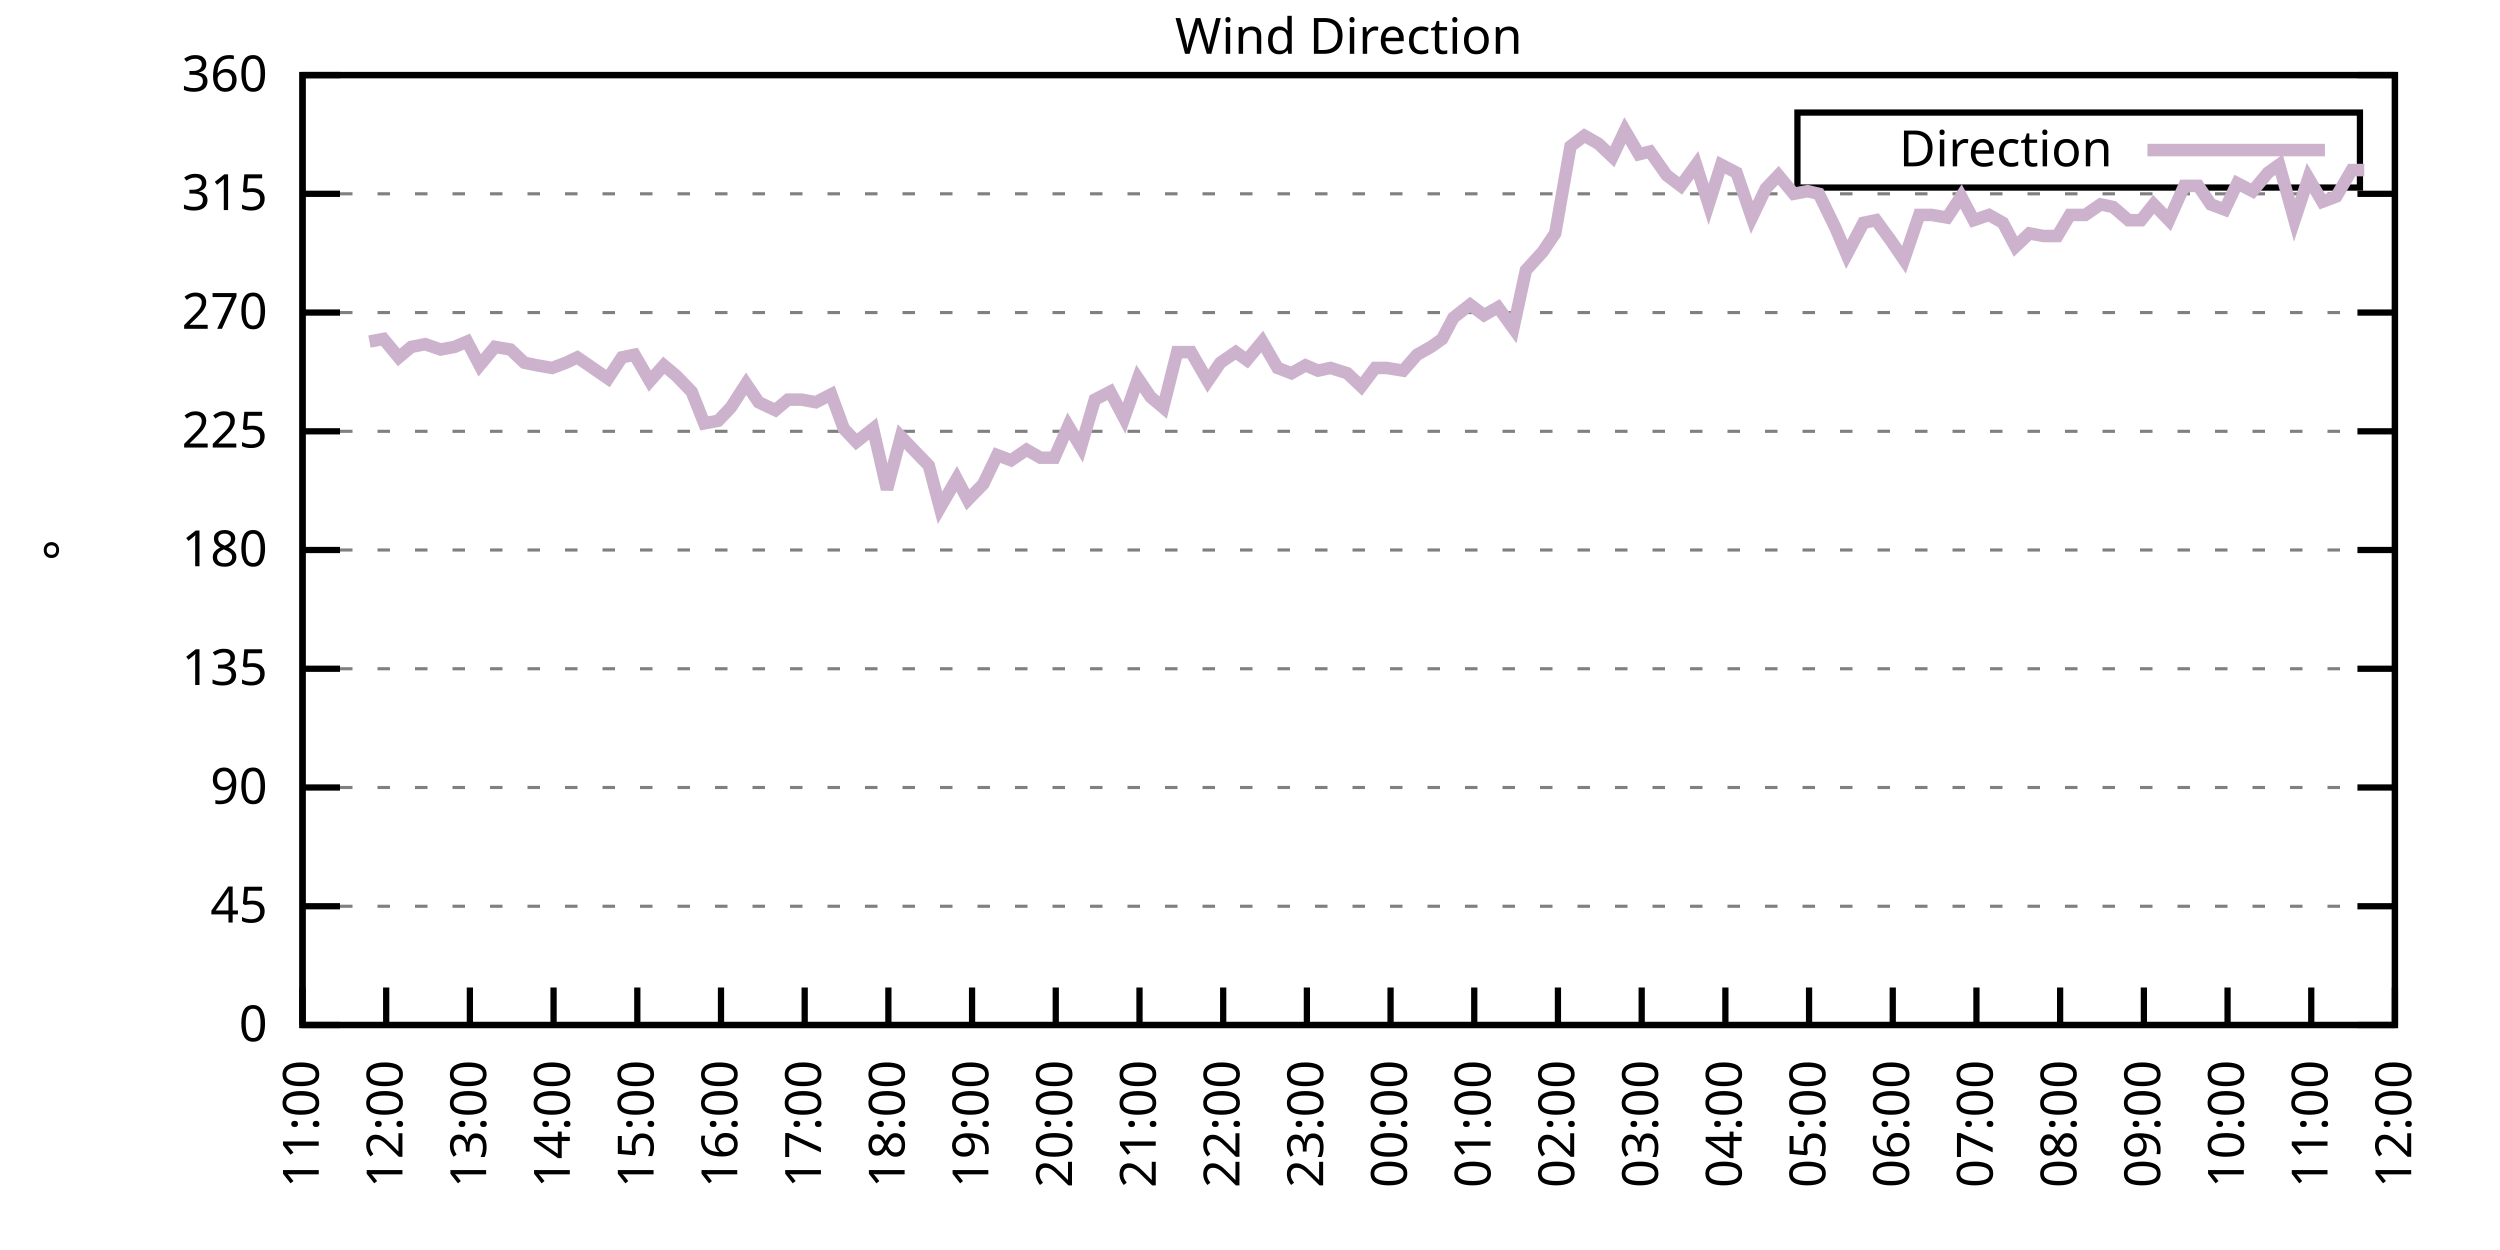
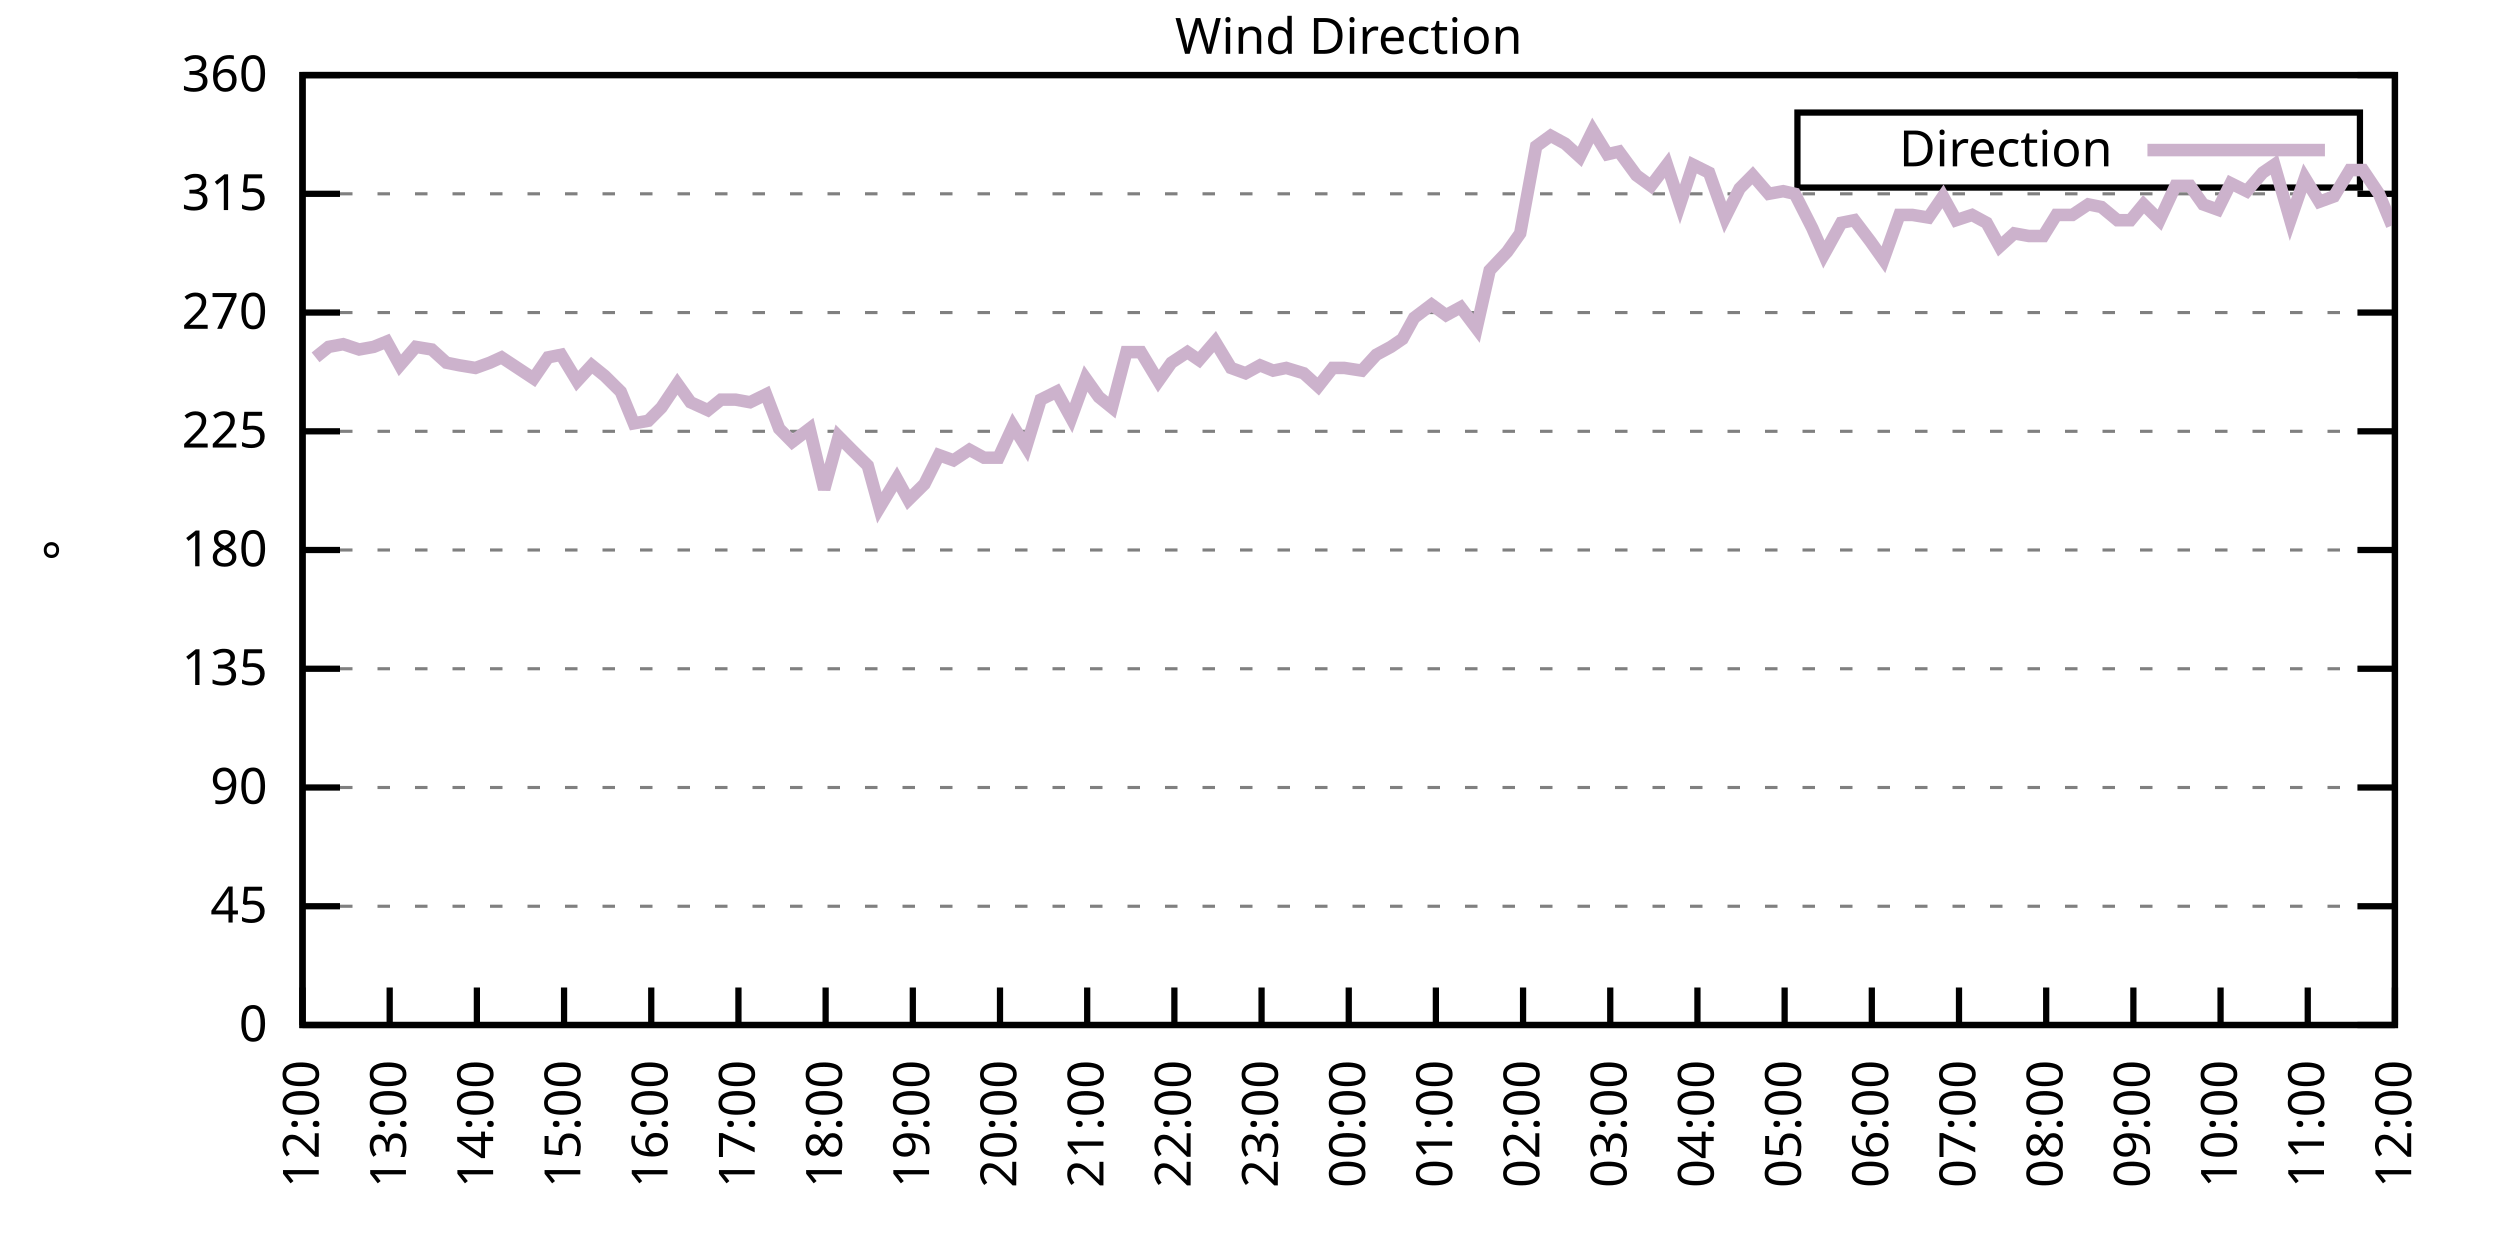
<svg xmlns="http://www.w3.org/2000/svg" xmlns:xlink="http://www.w3.org/1999/xlink" width="400" height="200" viewBox="0 0 400 200">
  <g id="gnuplot_canvas">
    <rect x="0" y="0" width="400" height="200" fill="none" />
    <defs>
      <circle id="gpDot" r="0.5" stroke-width="0.5" stroke="currentColor" />
      <path id="gpPt0" stroke-width="0.333" stroke="currentColor" d="M-1,0 h2 M0,-1 v2" />
      <path id="gpPt1" stroke-width="0.333" stroke="currentColor" d="M-1,-1 L1,1 M1,-1 L-1,1" />
      <path id="gpPt2" stroke-width="0.333" stroke="currentColor" d="M-1,0 L1,0 M0,-1 L0,1 M-1,-1 L1,1 M-1,1 L1,-1" />
      <rect id="gpPt3" stroke-width="0.333" stroke="currentColor" x="-1" y="-1" width="2" height="2" />
      <rect id="gpPt4" stroke-width="0.333" stroke="currentColor" fill="currentColor" x="-1" y="-1" width="2" height="2" />
      <circle id="gpPt5" stroke-width="0.333" stroke="currentColor" cx="0" cy="0" r="1" />
      <use xlink:href="#gpPt5" id="gpPt6" fill="currentColor" stroke="none" />
      <path id="gpPt7" stroke-width="0.333" stroke="currentColor" d="M0,-1.33 L-1.33,0.67 L1.33,0.67 z" />
      <use xlink:href="#gpPt7" id="gpPt8" fill="currentColor" stroke="none" />
      <use xlink:href="#gpPt7" id="gpPt9" stroke="currentColor" transform="rotate(180)" />
      <use xlink:href="#gpPt9" id="gpPt10" fill="currentColor" stroke="none" />
      <use xlink:href="#gpPt3" id="gpPt11" stroke="currentColor" transform="rotate(45)" />
      <use xlink:href="#gpPt11" id="gpPt12" fill="currentColor" stroke="none" />
      <path id="gpPt13" stroke-width="0.333" stroke="currentColor" d="M0,1.330 L1.265,0.411 L0.782,-1.067 L-0.782,-1.076 L-1.265,0.411 z" />
      <use xlink:href="#gpPt13" id="gpPt14" fill="currentColor" stroke="none" />
      <filter id="textbox" filterUnits="objectBoundingBox" x="0" y="0" height="1" width="1">
        <feFlood flood-color="white" flood-opacity="1" result="bgnd" />
        <feComposite in="SourceGraphic" in2="bgnd" operator="atop" />
      </filter>
      <filter id="greybox" filterUnits="objectBoundingBox" x="0" y="0" height="1" width="1">
        <feFlood flood-color="lightgrey" flood-opacity="1" result="grey" />
        <feComposite in="SourceGraphic" in2="grey" operator="atop" />
      </filter>
    </defs>
    <g fill="none" color="white" stroke="currentColor" stroke-width="1.00" stroke-linecap="butt" stroke-linejoin="miter">
</g>
    <g fill="none" color="black" stroke="currentColor" stroke-width="1.00" stroke-linecap="butt" stroke-linejoin="miter">
      <g stroke="none" shape-rendering="crispEdges">
        <polygon fill="rgb(255, 255, 255)" points="48.40,164.00 383.18,164.00 383.18,12.02 48.40,12.02 " />
      </g>
    </g>
    <g fill="none" color="black" stroke="currentColor" stroke-width="1.00" stroke-linecap="butt" stroke-linejoin="miter">
</g>
    <g fill="none" color="black" stroke="black" stroke-width="0.50" stroke-linecap="butt" stroke-linejoin="miter">
</g>
    <g fill="none" color="gray" stroke="currentColor" stroke-width="0.50" stroke-linecap="butt" stroke-linejoin="miter">
      <path stroke="gray" stroke-dasharray="2,4" class="gridline" d="M48.40,164.00 L383.19,164.00  " />
    </g>
    <g fill="none" color="gray" stroke="gray" stroke-width="1.00" stroke-linecap="butt" stroke-linejoin="miter">
</g>
    <g fill="none" color="black" stroke="currentColor" stroke-width="1.00" stroke-linecap="butt" stroke-linejoin="miter">
      <path stroke="black" d="M48.40,164.00 L54.40,164.00 M383.19,164.00 L377.19,164.00  " />
      <g transform="translate(42.80,166.60)" stroke="none" fill="black" font-family="Sans" font-size="8.00" text-anchor="end">
        <text>
          <tspan font-family="Sans"> 0</tspan>
        </text>
      </g>
    </g>
    <g fill="none" color="black" stroke="currentColor" stroke-width="1.00" stroke-linecap="butt" stroke-linejoin="miter">
</g>
    <g fill="none" color="black" stroke="black" stroke-width="0.50" stroke-linecap="butt" stroke-linejoin="miter">
</g>
    <g fill="none" color="gray" stroke="currentColor" stroke-width="0.50" stroke-linecap="butt" stroke-linejoin="miter">
      <path stroke="gray" stroke-dasharray="2,4" class="gridline" d="M48.40,145.00 L383.19,145.00  " />
    </g>
    <g fill="none" color="gray" stroke="gray" stroke-width="1.00" stroke-linecap="butt" stroke-linejoin="miter">
</g>
    <g fill="none" color="black" stroke="currentColor" stroke-width="1.00" stroke-linecap="butt" stroke-linejoin="miter">
      <path stroke="black" d="M48.40,145.00 L54.40,145.00 M383.19,145.00 L377.19,145.00  " />
      <g transform="translate(42.80,147.60)" stroke="none" fill="black" font-family="Sans" font-size="8.00" text-anchor="end">
        <text>
          <tspan font-family="Sans"> 45</tspan>
        </text>
      </g>
    </g>
    <g fill="none" color="black" stroke="currentColor" stroke-width="1.00" stroke-linecap="butt" stroke-linejoin="miter">
</g>
    <g fill="none" color="black" stroke="black" stroke-width="0.50" stroke-linecap="butt" stroke-linejoin="miter">
</g>
    <g fill="none" color="gray" stroke="currentColor" stroke-width="0.50" stroke-linecap="butt" stroke-linejoin="miter">
      <path stroke="gray" stroke-dasharray="2,4" class="gridline" d="M48.40,126.00 L383.19,126.00  " />
    </g>
    <g fill="none" color="gray" stroke="gray" stroke-width="1.00" stroke-linecap="butt" stroke-linejoin="miter">
</g>
    <g fill="none" color="black" stroke="currentColor" stroke-width="1.00" stroke-linecap="butt" stroke-linejoin="miter">
      <path stroke="black" d="M48.40,126.00 L54.40,126.00 M383.19,126.00 L377.19,126.00  " />
      <g transform="translate(42.80,128.60)" stroke="none" fill="black" font-family="Sans" font-size="8.00" text-anchor="end">
        <text>
          <tspan font-family="Sans"> 90</tspan>
        </text>
      </g>
    </g>
    <g fill="none" color="black" stroke="currentColor" stroke-width="1.00" stroke-linecap="butt" stroke-linejoin="miter">
</g>
    <g fill="none" color="black" stroke="black" stroke-width="0.50" stroke-linecap="butt" stroke-linejoin="miter">
</g>
    <g fill="none" color="gray" stroke="currentColor" stroke-width="0.50" stroke-linecap="butt" stroke-linejoin="miter">
      <path stroke="gray" stroke-dasharray="2,4" class="gridline" d="M48.40,107.00 L383.19,107.00  " />
    </g>
    <g fill="none" color="gray" stroke="gray" stroke-width="1.00" stroke-linecap="butt" stroke-linejoin="miter">
</g>
    <g fill="none" color="black" stroke="currentColor" stroke-width="1.00" stroke-linecap="butt" stroke-linejoin="miter">
      <path stroke="black" d="M48.40,107.00 L54.40,107.00 M383.19,107.00 L377.19,107.00  " />
      <g transform="translate(42.80,109.60)" stroke="none" fill="black" font-family="Sans" font-size="8.00" text-anchor="end">
        <text>
          <tspan font-family="Sans"> 135</tspan>
        </text>
      </g>
    </g>
    <g fill="none" color="black" stroke="currentColor" stroke-width="1.00" stroke-linecap="butt" stroke-linejoin="miter">
</g>
    <g fill="none" color="black" stroke="black" stroke-width="0.50" stroke-linecap="butt" stroke-linejoin="miter">
</g>
    <g fill="none" color="gray" stroke="currentColor" stroke-width="0.50" stroke-linecap="butt" stroke-linejoin="miter">
      <path stroke="gray" stroke-dasharray="2,4" class="gridline" d="M48.40,88.00 L383.19,88.00  " />
    </g>
    <g fill="none" color="gray" stroke="gray" stroke-width="1.00" stroke-linecap="butt" stroke-linejoin="miter">
</g>
    <g fill="none" color="black" stroke="currentColor" stroke-width="1.00" stroke-linecap="butt" stroke-linejoin="miter">
      <path stroke="black" d="M48.40,88.00 L54.40,88.00 M383.19,88.00 L377.19,88.00  " />
      <g transform="translate(42.80,90.60)" stroke="none" fill="black" font-family="Sans" font-size="8.00" text-anchor="end">
        <text>
          <tspan font-family="Sans"> 180</tspan>
        </text>
      </g>
    </g>
    <g fill="none" color="black" stroke="currentColor" stroke-width="1.00" stroke-linecap="butt" stroke-linejoin="miter">
</g>
    <g fill="none" color="black" stroke="black" stroke-width="0.50" stroke-linecap="butt" stroke-linejoin="miter">
</g>
    <g fill="none" color="gray" stroke="currentColor" stroke-width="0.50" stroke-linecap="butt" stroke-linejoin="miter">
      <path stroke="gray" stroke-dasharray="2,4" class="gridline" d="M48.40,69.01 L383.19,69.01  " />
    </g>
    <g fill="none" color="gray" stroke="gray" stroke-width="1.00" stroke-linecap="butt" stroke-linejoin="miter">
</g>
    <g fill="none" color="black" stroke="currentColor" stroke-width="1.00" stroke-linecap="butt" stroke-linejoin="miter">
      <path stroke="black" d="M48.40,69.01 L54.40,69.01 M383.19,69.01 L377.19,69.01  " />
      <g transform="translate(42.80,71.61)" stroke="none" fill="black" font-family="Sans" font-size="8.00" text-anchor="end">
        <text>
          <tspan font-family="Sans"> 225</tspan>
        </text>
      </g>
    </g>
    <g fill="none" color="black" stroke="currentColor" stroke-width="1.00" stroke-linecap="butt" stroke-linejoin="miter">
</g>
    <g fill="none" color="black" stroke="black" stroke-width="0.50" stroke-linecap="butt" stroke-linejoin="miter">
</g>
    <g fill="none" color="gray" stroke="currentColor" stroke-width="0.50" stroke-linecap="butt" stroke-linejoin="miter">
      <path stroke="gray" stroke-dasharray="2,4" class="gridline" d="M48.40,50.01 L383.19,50.01  " />
    </g>
    <g fill="none" color="gray" stroke="gray" stroke-width="1.00" stroke-linecap="butt" stroke-linejoin="miter">
</g>
    <g fill="none" color="black" stroke="currentColor" stroke-width="1.00" stroke-linecap="butt" stroke-linejoin="miter">
      <path stroke="black" d="M48.40,50.01 L54.40,50.01 M383.19,50.01 L377.19,50.01  " />
      <g transform="translate(42.80,52.61)" stroke="none" fill="black" font-family="Sans" font-size="8.00" text-anchor="end">
        <text>
          <tspan font-family="Sans"> 270</tspan>
        </text>
      </g>
    </g>
    <g fill="none" color="black" stroke="currentColor" stroke-width="1.00" stroke-linecap="butt" stroke-linejoin="miter">
</g>
    <g fill="none" color="black" stroke="black" stroke-width="0.50" stroke-linecap="butt" stroke-linejoin="miter">
</g>
    <g fill="none" color="gray" stroke="currentColor" stroke-width="0.50" stroke-linecap="butt" stroke-linejoin="miter">
      <path stroke="gray" stroke-dasharray="2,4" class="gridline" d="M48.40,31.01 L383.19,31.01  " />
    </g>
    <g fill="none" color="gray" stroke="gray" stroke-width="1.00" stroke-linecap="butt" stroke-linejoin="miter">
</g>
    <g fill="none" color="black" stroke="currentColor" stroke-width="1.00" stroke-linecap="butt" stroke-linejoin="miter">
      <path stroke="black" d="M48.40,31.01 L54.40,31.01 M383.19,31.01 L377.19,31.01  " />
      <g transform="translate(42.80,33.61)" stroke="none" fill="black" font-family="Sans" font-size="8.00" text-anchor="end">
        <text>
          <tspan font-family="Sans"> 315</tspan>
        </text>
      </g>
    </g>
    <g fill="none" color="black" stroke="currentColor" stroke-width="1.00" stroke-linecap="butt" stroke-linejoin="miter">
</g>
    <g fill="none" color="black" stroke="black" stroke-width="0.50" stroke-linecap="butt" stroke-linejoin="miter">
</g>
    <g fill="none" color="gray" stroke="currentColor" stroke-width="0.50" stroke-linecap="butt" stroke-linejoin="miter">
      <path stroke="gray" stroke-dasharray="2,4" class="gridline" d="M48.40,12.01 L383.19,12.01  " />
    </g>
    <g fill="none" color="gray" stroke="gray" stroke-width="1.00" stroke-linecap="butt" stroke-linejoin="miter">
</g>
    <g fill="none" color="black" stroke="currentColor" stroke-width="1.00" stroke-linecap="butt" stroke-linejoin="miter">
      <path stroke="black" d="M48.40,12.01 L54.40,12.01 M383.19,12.01 L377.19,12.01  " />
      <g transform="translate(42.80,14.61)" stroke="none" fill="black" font-family="Sans" font-size="8.00" text-anchor="end">
        <text>
          <tspan font-family="Sans"> 360</tspan>
        </text>
      </g>
    </g>
    <g fill="none" color="black" stroke="currentColor" stroke-width="1.00" stroke-linecap="butt" stroke-linejoin="miter">
      <path stroke="black" d="M48.40,164.00 L48.40,158.00  " />
      <g transform="translate(51.00,169.60) rotate(270.00)" stroke="none" fill="black" font-family="Sans" font-size="8.00" text-anchor="end">
        <text>
-           <tspan font-family="Sans">11:00</tspan>
-         </text>
-       </g>
-     </g>
-     <g fill="none" color="black" stroke="currentColor" stroke-width="1.00" stroke-linecap="butt" stroke-linejoin="miter">
-       <path stroke="black" d="M61.79,164.00 L61.79,158.00  " />
-       <g transform="translate(64.39,169.60) rotate(270.00)" stroke="none" fill="black" font-family="Sans" font-size="8.00" text-anchor="end">
-         <text>
          <tspan font-family="Sans">12:00</tspan>
        </text>
      </g>
    </g>
    <g fill="none" color="black" stroke="currentColor" stroke-width="1.00" stroke-linecap="butt" stroke-linejoin="miter">
-       <path stroke="black" d="M75.18,164.00 L75.18,158.00  " />
-       <g transform="translate(77.78,169.60) rotate(270.00)" stroke="none" fill="black" font-family="Sans" font-size="8.00" text-anchor="end">
+       <path stroke="black" d="M62.35,164.00 L62.35,158.00  " />
+       <g transform="translate(64.95,169.60) rotate(270.00)" stroke="none" fill="black" font-family="Sans" font-size="8.00" text-anchor="end">
        <text>
          <tspan font-family="Sans">13:00</tspan>
        </text>
      </g>
    </g>
    <g fill="none" color="black" stroke="currentColor" stroke-width="1.00" stroke-linecap="butt" stroke-linejoin="miter">
-       <path stroke="black" d="M88.57,164.00 L88.57,158.00  " />
-       <g transform="translate(91.17,169.60) rotate(270.00)" stroke="none" fill="black" font-family="Sans" font-size="8.00" text-anchor="end">
+       <path stroke="black" d="M76.30,164.00 L76.30,158.00  " />
+       <g transform="translate(78.90,169.60) rotate(270.00)" stroke="none" fill="black" font-family="Sans" font-size="8.00" text-anchor="end">
        <text>
          <tspan font-family="Sans">14:00</tspan>
        </text>
      </g>
    </g>
    <g fill="none" color="black" stroke="currentColor" stroke-width="1.00" stroke-linecap="butt" stroke-linejoin="miter">
-       <path stroke="black" d="M101.97,164.00 L101.97,158.00  " />
-       <g transform="translate(104.57,169.60) rotate(270.00)" stroke="none" fill="black" font-family="Sans" font-size="8.00" text-anchor="end">
+       <path stroke="black" d="M90.25,164.00 L90.25,158.00  " />
+       <g transform="translate(92.85,169.60) rotate(270.00)" stroke="none" fill="black" font-family="Sans" font-size="8.00" text-anchor="end">
        <text>
          <tspan font-family="Sans">15:00</tspan>
        </text>
      </g>
    </g>
    <g fill="none" color="black" stroke="currentColor" stroke-width="1.00" stroke-linecap="butt" stroke-linejoin="miter">
-       <path stroke="black" d="M115.36,164.00 L115.36,158.00  " />
-       <g transform="translate(117.96,169.60) rotate(270.00)" stroke="none" fill="black" font-family="Sans" font-size="8.00" text-anchor="end">
+       <path stroke="black" d="M104.20,164.00 L104.20,158.00  " />
+       <g transform="translate(106.80,169.60) rotate(270.00)" stroke="none" fill="black" font-family="Sans" font-size="8.00" text-anchor="end">
        <text>
          <tspan font-family="Sans">16:00</tspan>
        </text>
      </g>
    </g>
    <g fill="none" color="black" stroke="currentColor" stroke-width="1.00" stroke-linecap="butt" stroke-linejoin="miter">
-       <path stroke="black" d="M128.75,164.00 L128.75,158.00  " />
-       <g transform="translate(131.35,169.60) rotate(270.00)" stroke="none" fill="black" font-family="Sans" font-size="8.00" text-anchor="end">
+       <path stroke="black" d="M118.15,164.00 L118.15,158.00  " />
+       <g transform="translate(120.75,169.60) rotate(270.00)" stroke="none" fill="black" font-family="Sans" font-size="8.00" text-anchor="end">
        <text>
          <tspan font-family="Sans">17:00</tspan>
        </text>
      </g>
    </g>
    <g fill="none" color="black" stroke="currentColor" stroke-width="1.00" stroke-linecap="butt" stroke-linejoin="miter">
-       <path stroke="black" d="M142.14,164.00 L142.14,158.00  " />
-       <g transform="translate(144.74,169.60) rotate(270.00)" stroke="none" fill="black" font-family="Sans" font-size="8.00" text-anchor="end">
+       <path stroke="black" d="M132.10,164.00 L132.10,158.00  " />
+       <g transform="translate(134.70,169.60) rotate(270.00)" stroke="none" fill="black" font-family="Sans" font-size="8.00" text-anchor="end">
        <text>
          <tspan font-family="Sans">18:00</tspan>
        </text>
      </g>
    </g>
    <g fill="none" color="black" stroke="currentColor" stroke-width="1.00" stroke-linecap="butt" stroke-linejoin="miter">
-       <path stroke="black" d="M155.53,164.00 L155.53,158.00  " />
-       <g transform="translate(158.13,169.60) rotate(270.00)" stroke="none" fill="black" font-family="Sans" font-size="8.00" text-anchor="end">
+       <path stroke="black" d="M146.05,164.00 L146.05,158.00  " />
+       <g transform="translate(148.65,169.60) rotate(270.00)" stroke="none" fill="black" font-family="Sans" font-size="8.00" text-anchor="end">
        <text>
          <tspan font-family="Sans">19:00</tspan>
        </text>
      </g>
    </g>
    <g fill="none" color="black" stroke="currentColor" stroke-width="1.00" stroke-linecap="butt" stroke-linejoin="miter">
-       <path stroke="black" d="M168.92,164.00 L168.92,158.00  " />
-       <g transform="translate(171.52,169.60) rotate(270.00)" stroke="none" fill="black" font-family="Sans" font-size="8.00" text-anchor="end">
+       <path stroke="black" d="M160.00,164.00 L160.00,158.00  " />
+       <g transform="translate(162.60,169.60) rotate(270.00)" stroke="none" fill="black" font-family="Sans" font-size="8.00" text-anchor="end">
        <text>
          <tspan font-family="Sans">20:00</tspan>
        </text>
      </g>
    </g>
    <g fill="none" color="black" stroke="currentColor" stroke-width="1.00" stroke-linecap="butt" stroke-linejoin="miter">
-       <path stroke="black" d="M182.32,164.00 L182.32,158.00  " />
-       <g transform="translate(184.92,169.60) rotate(270.00)" stroke="none" fill="black" font-family="Sans" font-size="8.00" text-anchor="end">
+       <path stroke="black" d="M173.95,164.00 L173.95,158.00  " />
+       <g transform="translate(176.55,169.60) rotate(270.00)" stroke="none" fill="black" font-family="Sans" font-size="8.00" text-anchor="end">
        <text>
          <tspan font-family="Sans">21:00</tspan>
        </text>
      </g>
    </g>
    <g fill="none" color="black" stroke="currentColor" stroke-width="1.00" stroke-linecap="butt" stroke-linejoin="miter">
-       <path stroke="black" d="M195.71,164.00 L195.71,158.00  " />
-       <g transform="translate(198.31,169.60) rotate(270.00)" stroke="none" fill="black" font-family="Sans" font-size="8.00" text-anchor="end">
+       <path stroke="black" d="M187.90,164.00 L187.90,158.00  " />
+       <g transform="translate(190.50,169.60) rotate(270.00)" stroke="none" fill="black" font-family="Sans" font-size="8.00" text-anchor="end">
        <text>
          <tspan font-family="Sans">22:00</tspan>
        </text>
      </g>
    </g>
    <g fill="none" color="black" stroke="currentColor" stroke-width="1.00" stroke-linecap="butt" stroke-linejoin="miter">
-       <path stroke="black" d="M209.10,164.00 L209.10,158.00  " />
-       <g transform="translate(211.70,169.60) rotate(270.00)" stroke="none" fill="black" font-family="Sans" font-size="8.00" text-anchor="end">
+       <path stroke="black" d="M201.85,164.00 L201.85,158.00  " />
+       <g transform="translate(204.45,169.60) rotate(270.00)" stroke="none" fill="black" font-family="Sans" font-size="8.00" text-anchor="end">
        <text>
          <tspan font-family="Sans">23:00</tspan>
        </text>
      </g>
    </g>
    <g fill="none" color="black" stroke="currentColor" stroke-width="1.00" stroke-linecap="butt" stroke-linejoin="miter">
-       <path stroke="black" d="M222.49,164.00 L222.49,158.00  " />
-       <g transform="translate(225.09,169.60) rotate(270.00)" stroke="none" fill="black" font-family="Sans" font-size="8.00" text-anchor="end">
+       <path stroke="black" d="M215.80,164.00 L215.80,158.00  " />
+       <g transform="translate(218.40,169.60) rotate(270.00)" stroke="none" fill="black" font-family="Sans" font-size="8.00" text-anchor="end">
        <text>
          <tspan font-family="Sans">00:00</tspan>
        </text>
      </g>
    </g>
    <g fill="none" color="black" stroke="currentColor" stroke-width="1.00" stroke-linecap="butt" stroke-linejoin="miter">
-       <path stroke="black" d="M235.88,164.00 L235.88,158.00  " />
-       <g transform="translate(238.48,169.60) rotate(270.00)" stroke="none" fill="black" font-family="Sans" font-size="8.00" text-anchor="end">
+       <path stroke="black" d="M229.74,164.00 L229.74,158.00  " />
+       <g transform="translate(232.34,169.60) rotate(270.00)" stroke="none" fill="black" font-family="Sans" font-size="8.00" text-anchor="end">
        <text>
          <tspan font-family="Sans">01:00</tspan>
        </text>
      </g>
    </g>
    <g fill="none" color="black" stroke="currentColor" stroke-width="1.00" stroke-linecap="butt" stroke-linejoin="miter">
-       <path stroke="black" d="M249.27,164.00 L249.27,158.00  " />
-       <g transform="translate(251.87,169.60) rotate(270.00)" stroke="none" fill="black" font-family="Sans" font-size="8.00" text-anchor="end">
+       <path stroke="black" d="M243.69,164.00 L243.69,158.00  " />
+       <g transform="translate(246.29,169.60) rotate(270.00)" stroke="none" fill="black" font-family="Sans" font-size="8.00" text-anchor="end">
        <text>
          <tspan font-family="Sans">02:00</tspan>
        </text>
      </g>
    </g>
    <g fill="none" color="black" stroke="currentColor" stroke-width="1.00" stroke-linecap="butt" stroke-linejoin="miter">
-       <path stroke="black" d="M262.67,164.00 L262.67,158.00  " />
-       <g transform="translate(265.27,169.60) rotate(270.00)" stroke="none" fill="black" font-family="Sans" font-size="8.00" text-anchor="end">
+       <path stroke="black" d="M257.64,164.00 L257.64,158.00  " />
+       <g transform="translate(260.24,169.60) rotate(270.00)" stroke="none" fill="black" font-family="Sans" font-size="8.00" text-anchor="end">
        <text>
          <tspan font-family="Sans">03:00</tspan>
        </text>
      </g>
    </g>
    <g fill="none" color="black" stroke="currentColor" stroke-width="1.00" stroke-linecap="butt" stroke-linejoin="miter">
-       <path stroke="black" d="M276.06,164.00 L276.06,158.00  " />
-       <g transform="translate(278.66,169.60) rotate(270.00)" stroke="none" fill="black" font-family="Sans" font-size="8.00" text-anchor="end">
+       <path stroke="black" d="M271.59,164.00 L271.59,158.00  " />
+       <g transform="translate(274.19,169.60) rotate(270.00)" stroke="none" fill="black" font-family="Sans" font-size="8.00" text-anchor="end">
        <text>
          <tspan font-family="Sans">04:00</tspan>
        </text>
      </g>
    </g>
    <g fill="none" color="black" stroke="currentColor" stroke-width="1.00" stroke-linecap="butt" stroke-linejoin="miter">
-       <path stroke="black" d="M289.45,164.00 L289.45,158.00  " />
-       <g transform="translate(292.05,169.60) rotate(270.00)" stroke="none" fill="black" font-family="Sans" font-size="8.00" text-anchor="end">
+       <path stroke="black" d="M285.54,164.00 L285.54,158.00  " />
+       <g transform="translate(288.14,169.60) rotate(270.00)" stroke="none" fill="black" font-family="Sans" font-size="8.00" text-anchor="end">
        <text>
          <tspan font-family="Sans">05:00</tspan>
        </text>
      </g>
    </g>
    <g fill="none" color="black" stroke="currentColor" stroke-width="1.00" stroke-linecap="butt" stroke-linejoin="miter">
-       <path stroke="black" d="M302.84,164.00 L302.84,158.00  " />
-       <g transform="translate(305.44,169.60) rotate(270.00)" stroke="none" fill="black" font-family="Sans" font-size="8.00" text-anchor="end">
+       <path stroke="black" d="M299.49,164.00 L299.49,158.00  " />
+       <g transform="translate(302.09,169.60) rotate(270.00)" stroke="none" fill="black" font-family="Sans" font-size="8.00" text-anchor="end">
        <text>
          <tspan font-family="Sans">06:00</tspan>
        </text>
      </g>
    </g>
    <g fill="none" color="black" stroke="currentColor" stroke-width="1.00" stroke-linecap="butt" stroke-linejoin="miter">
-       <path stroke="black" d="M316.23,164.00 L316.23,158.00  " />
-       <g transform="translate(318.83,169.60) rotate(270.00)" stroke="none" fill="black" font-family="Sans" font-size="8.00" text-anchor="end">
+       <path stroke="black" d="M313.44,164.00 L313.44,158.00  " />
+       <g transform="translate(316.04,169.60) rotate(270.00)" stroke="none" fill="black" font-family="Sans" font-size="8.00" text-anchor="end">
        <text>
          <tspan font-family="Sans">07:00</tspan>
        </text>
      </g>
    </g>
    <g fill="none" color="black" stroke="currentColor" stroke-width="1.00" stroke-linecap="butt" stroke-linejoin="miter">
-       <path stroke="black" d="M329.62,164.00 L329.62,158.00  " />
-       <g transform="translate(332.22,169.60) rotate(270.00)" stroke="none" fill="black" font-family="Sans" font-size="8.00" text-anchor="end">
+       <path stroke="black" d="M327.39,164.00 L327.39,158.00  " />
+       <g transform="translate(329.99,169.60) rotate(270.00)" stroke="none" fill="black" font-family="Sans" font-size="8.00" text-anchor="end">
        <text>
          <tspan font-family="Sans">08:00</tspan>
        </text>
      </g>
    </g>
    <g fill="none" color="black" stroke="currentColor" stroke-width="1.00" stroke-linecap="butt" stroke-linejoin="miter">
-       <path stroke="black" d="M343.02,164.00 L343.02,158.00  " />
-       <g transform="translate(345.62,169.60) rotate(270.00)" stroke="none" fill="black" font-family="Sans" font-size="8.00" text-anchor="end">
+       <path stroke="black" d="M341.34,164.00 L341.34,158.00  " />
+       <g transform="translate(343.94,169.60) rotate(270.00)" stroke="none" fill="black" font-family="Sans" font-size="8.00" text-anchor="end">
        <text>
          <tspan font-family="Sans">09:00</tspan>
        </text>
      </g>
    </g>
    <g fill="none" color="black" stroke="currentColor" stroke-width="1.00" stroke-linecap="butt" stroke-linejoin="miter">
-       <path stroke="black" d="M356.41,164.00 L356.41,158.00  " />
-       <g transform="translate(359.01,169.60) rotate(270.00)" stroke="none" fill="black" font-family="Sans" font-size="8.00" text-anchor="end">
+       <path stroke="black" d="M355.29,164.00 L355.29,158.00  " />
+       <g transform="translate(357.89,169.60) rotate(270.00)" stroke="none" fill="black" font-family="Sans" font-size="8.00" text-anchor="end">
        <text>
          <tspan font-family="Sans">10:00</tspan>
        </text>
      </g>
    </g>
    <g fill="none" color="black" stroke="currentColor" stroke-width="1.00" stroke-linecap="butt" stroke-linejoin="miter">
-       <path stroke="black" d="M369.80,164.00 L369.80,158.00  " />
-       <g transform="translate(372.40,169.60) rotate(270.00)" stroke="none" fill="black" font-family="Sans" font-size="8.00" text-anchor="end">
+       <path stroke="black" d="M369.24,164.00 L369.24,158.00  " />
+       <g transform="translate(371.84,169.60) rotate(270.00)" stroke="none" fill="black" font-family="Sans" font-size="8.00" text-anchor="end">
        <text>
          <tspan font-family="Sans">11:00</tspan>
        </text>
      </g>
    </g>
    <g fill="none" color="black" stroke="currentColor" stroke-width="1.00" stroke-linecap="butt" stroke-linejoin="miter">
      <path stroke="black" d="M383.19,164.00 L383.19,158.00  " />
      <g transform="translate(385.79,169.60) rotate(270.00)" stroke="none" fill="black" font-family="Sans" font-size="8.00" text-anchor="end">
        <text>
          <tspan font-family="Sans">12:00</tspan>
        </text>
      </g>
    </g>
    <g fill="none" color="black" stroke="currentColor" stroke-width="1.00" stroke-linecap="butt" stroke-linejoin="miter">
</g>
    <g fill="none" color="black" stroke="currentColor" stroke-width="1.00" stroke-linecap="butt" stroke-linejoin="miter">
      <path stroke="black" d="M48.40,12.01 L48.40,164.00 L383.19,164.00 L383.19,12.01 L48.40,12.01 Z  " />
    </g>
    <g fill="none" color="black" stroke="currentColor" stroke-width="1.00" stroke-linecap="butt" stroke-linejoin="miter">
</g>
    <g fill="none" color="black" stroke="currentColor" stroke-width="1.00" stroke-linecap="butt" stroke-linejoin="miter">
      <path stroke="black" d="M287.59,30.01 L287.59,18.01 L377.59,18.01 L377.59,30.01 L287.59,30.01 Z  " />
    </g>
    <g id="Wind_direction_plot_1">
      <g fill="none" color="white" stroke="black" stroke-width="2.00" stroke-linecap="butt" stroke-linejoin="miter">
</g>
      <g fill="none" color="black" stroke="currentColor" stroke-width="2.00" stroke-linecap="butt" stroke-linejoin="miter">
        <g transform="translate(337.99,26.61)" stroke="none" fill="black" font-family="Sans" font-size="8.00" text-anchor="end">
          <text>
            <tspan font-family="Sans">Direction</tspan>
          </text>
        </g>
      </g>
      <g fill="none" color="black" stroke="currentColor" stroke-width="2.00" stroke-linecap="butt" stroke-linejoin="miter">
-         <path stroke="rgb(204, 178, 204)" d="M343.59,24.01 L371.99,24.01 M59.11,54.65 L61.35,54.23 L63.80,57.18 L65.81,55.50 L68.04,55.07 L70.50,55.92   L72.73,55.50 L74.74,54.65 L76.75,58.45 L79.20,55.50 L81.66,55.92 L83.89,58.03 L85.90,58.45 L88.35,58.87   L90.58,58.03 L92.37,57.18 L94.82,58.87 L97.28,60.56 L99.51,57.18 L101.52,56.76 L103.98,60.98 L106.21,58.45   L108.22,60.14 L110.67,62.67 L112.68,67.74 L114.91,67.32 L116.92,65.21 L119.38,61.41 L121.38,64.36 L124.06,65.63   L126.07,63.94 L128.30,63.94 L130.54,64.36 L132.99,63.10 L135.00,68.58 L137.01,70.70 L139.69,68.58 L141.92,78.29   L144.15,69.85 L146.16,71.96 L148.61,74.49 L150.40,81.25 L153.08,76.61 L154.86,79.98 L157.32,77.45 L159.55,72.81   L161.78,73.65 L164.24,71.96 L166.47,73.23 L168.70,73.23 L170.93,68.16 L172.94,71.54 L175.17,63.94 L177.63,62.67   L179.86,66.90 L182.09,60.56 L184.10,63.52 L186.11,65.21 L188.34,56.34 L190.57,56.34 L193.25,60.98 L195.26,58.03   L197.72,56.34 L199.50,57.61 L201.96,54.65 L204.41,58.87 L206.64,59.72 L208.88,58.45 L210.88,59.30 L212.89,58.87   L215.57,59.72 L217.80,61.83 L220.04,58.87 L221.82,58.87 L224.50,59.30 L226.73,56.76 L228.96,55.50 L230.75,54.23   L232.53,50.85 L235.21,48.74 L237.44,50.43 L239.68,49.16 L242.13,52.54 L244.14,43.25 L246.82,40.30 L248.83,37.34   L251.28,23.41 L253.51,21.72 L255.75,22.99 L257.98,25.10 L259.99,20.88 L262.22,24.68 L264.00,24.25 L266.68,28.05   L268.92,29.74 L271.37,26.36 L273.38,32.70 L275.39,26.36 L277.84,27.63 L280.30,34.81 L282.53,30.16 L284.54,28.05   L286.99,31.01 L289.23,30.59 L291.01,31.01 L293.69,36.50 L295.48,40.72 L298.15,35.65 L300.16,35.23 L302.62,38.61   L304.63,41.56 L307.08,34.39 L309.09,34.39 L311.54,34.81 L313.78,31.43 L315.79,35.23 L318.24,34.39 L320.47,35.65   L322.48,39.45 L324.71,37.34 L326.95,37.76 L329.18,37.76 L331.19,34.39 L333.64,34.39 L336.10,32.70 L338.10,33.12   L340.56,35.23 L342.57,35.23 L344.58,32.70 L347.03,35.23 L349.49,29.74 L351.72,29.74 L353.73,32.70 L355.96,33.54   L357.97,29.32 L360.42,30.59 L362.88,27.63 L364.66,26.36 L367.12,35.23 L369.35,28.48 L371.58,32.28 L373.82,31.43   L376.27,27.21 L378.28,27.21  " />
+         <path stroke="rgb(204, 178, 204)" d="M343.59,24.01 L371.99,24.01 M50.49,57.18 L52.58,55.50 L54.91,55.07 L57.47,55.92 L59.79,55.50 L61.88,54.65   L63.98,58.45 L66.53,55.50 L69.09,55.92 L71.42,58.03 L73.51,58.45 L76.07,58.87 L78.39,58.03 L80.25,57.18   L82.81,58.87 L85.37,60.56 L87.69,57.18 L89.78,56.76 L92.34,60.98 L94.67,58.45 L96.76,60.14 L99.32,62.67   L101.41,67.74 L103.73,67.32 L105.83,65.21 L108.38,61.41 L110.48,64.36 L113.27,65.63 L115.36,63.94 L117.68,63.94   L120.01,64.36 L122.57,63.10 L124.66,68.58 L126.75,70.70 L129.54,68.58 L131.87,78.29 L134.19,69.85 L136.28,71.96   L138.84,74.49 L140.70,81.25 L143.49,76.61 L145.35,79.98 L147.91,77.45 L150.23,72.81 L152.56,73.65 L155.11,71.96   L157.44,73.23 L159.76,73.23 L162.09,68.16 L164.18,71.54 L166.51,63.94 L169.06,62.67 L171.39,66.90 L173.71,60.56   L175.81,63.52 L177.90,65.21 L180.22,56.34 L182.55,56.34 L185.34,60.98 L187.43,58.03 L189.99,56.34 L191.85,57.61   L194.41,54.65 L196.96,58.87 L199.29,59.72 L201.61,58.45 L203.71,59.30 L205.80,58.87 L208.59,59.72 L210.91,61.83   L213.24,58.87 L215.10,58.87 L217.89,59.30 L220.21,56.76 L222.54,55.50 L224.40,54.23 L226.26,50.85 L229.05,48.74   L231.37,50.43 L233.70,49.16 L236.25,52.54 L238.35,43.25 L241.14,40.30 L243.23,37.34 L245.79,23.41 L248.11,21.72   L250.44,22.99 L252.76,25.10 L254.85,20.88 L257.18,24.68 L259.04,24.25 L261.83,28.05 L264.15,29.74 L266.71,26.36   L268.80,32.70 L270.90,26.36 L273.45,27.63 L276.01,34.81 L278.34,30.16 L280.43,28.05 L282.99,31.01 L285.31,30.59   L287.17,31.01 L289.96,36.50 L291.82,40.72 L294.61,35.65 L296.70,35.23 L299.26,38.61 L301.35,41.56 L303.91,34.39   L306.00,34.39 L308.56,34.81 L310.88,31.43 L312.98,35.23 L315.53,34.39 L317.86,35.65 L319.95,39.45 L322.28,37.34   L324.60,37.76 L326.93,37.76 L329.02,34.39 L331.58,34.39 L334.13,32.70 L336.23,33.12 L338.78,35.23 L340.88,35.23   L342.97,32.70 L345.53,35.23 L348.08,29.74 L350.41,29.74 L352.50,32.70 L354.83,33.54 L356.92,29.32 L359.48,30.59   L362.03,27.63 L363.89,26.36 L366.45,35.23 L368.78,28.48 L371.10,32.28 L373.43,31.43 L375.98,27.21 L378.08,27.21   L380.63,31.01 L382.73,36.08  " />
      </g>
    </g>
    <g fill="none" color="black" stroke="currentColor" stroke-width="2.00" stroke-linecap="butt" stroke-linejoin="miter">
</g>
    <g fill="none" color="black" stroke="black" stroke-width="1.00" stroke-linecap="butt" stroke-linejoin="miter">
</g>
    <g fill="none" color="black" stroke="currentColor" stroke-width="1.00" stroke-linecap="butt" stroke-linejoin="miter">
      <path stroke="black" d="M48.40,12.01 L48.40,164.00 L383.19,164.00 L383.19,12.01 L48.40,12.01 Z  " />
      <g transform="translate(12.80,88.01) rotate(270.00)" stroke="none" fill="black" font-family="Sans" font-size="8.00" text-anchor="middle">
        <text>
          <tspan font-family="Sans">°</tspan>
        </text>
      </g>
    </g>
    <g fill="none" color="black" stroke="currentColor" stroke-width="1.00" stroke-linecap="butt" stroke-linejoin="miter">
</g>
    <g fill="none" color="black" stroke="currentColor" stroke-width="1.00" stroke-linecap="butt" stroke-linejoin="miter">
      <g transform="translate(215.79,8.61)" stroke="none" fill="black" font-family="Sans" font-size="8.00" text-anchor="middle">
        <text>
          <tspan font-family="Sans">Wind Direction</tspan>
        </text>
      </g>
    </g>
    <g fill="none" color="black" stroke="currentColor" stroke-width="1.00" stroke-linecap="butt" stroke-linejoin="miter">
</g>
  </g>
</svg>
